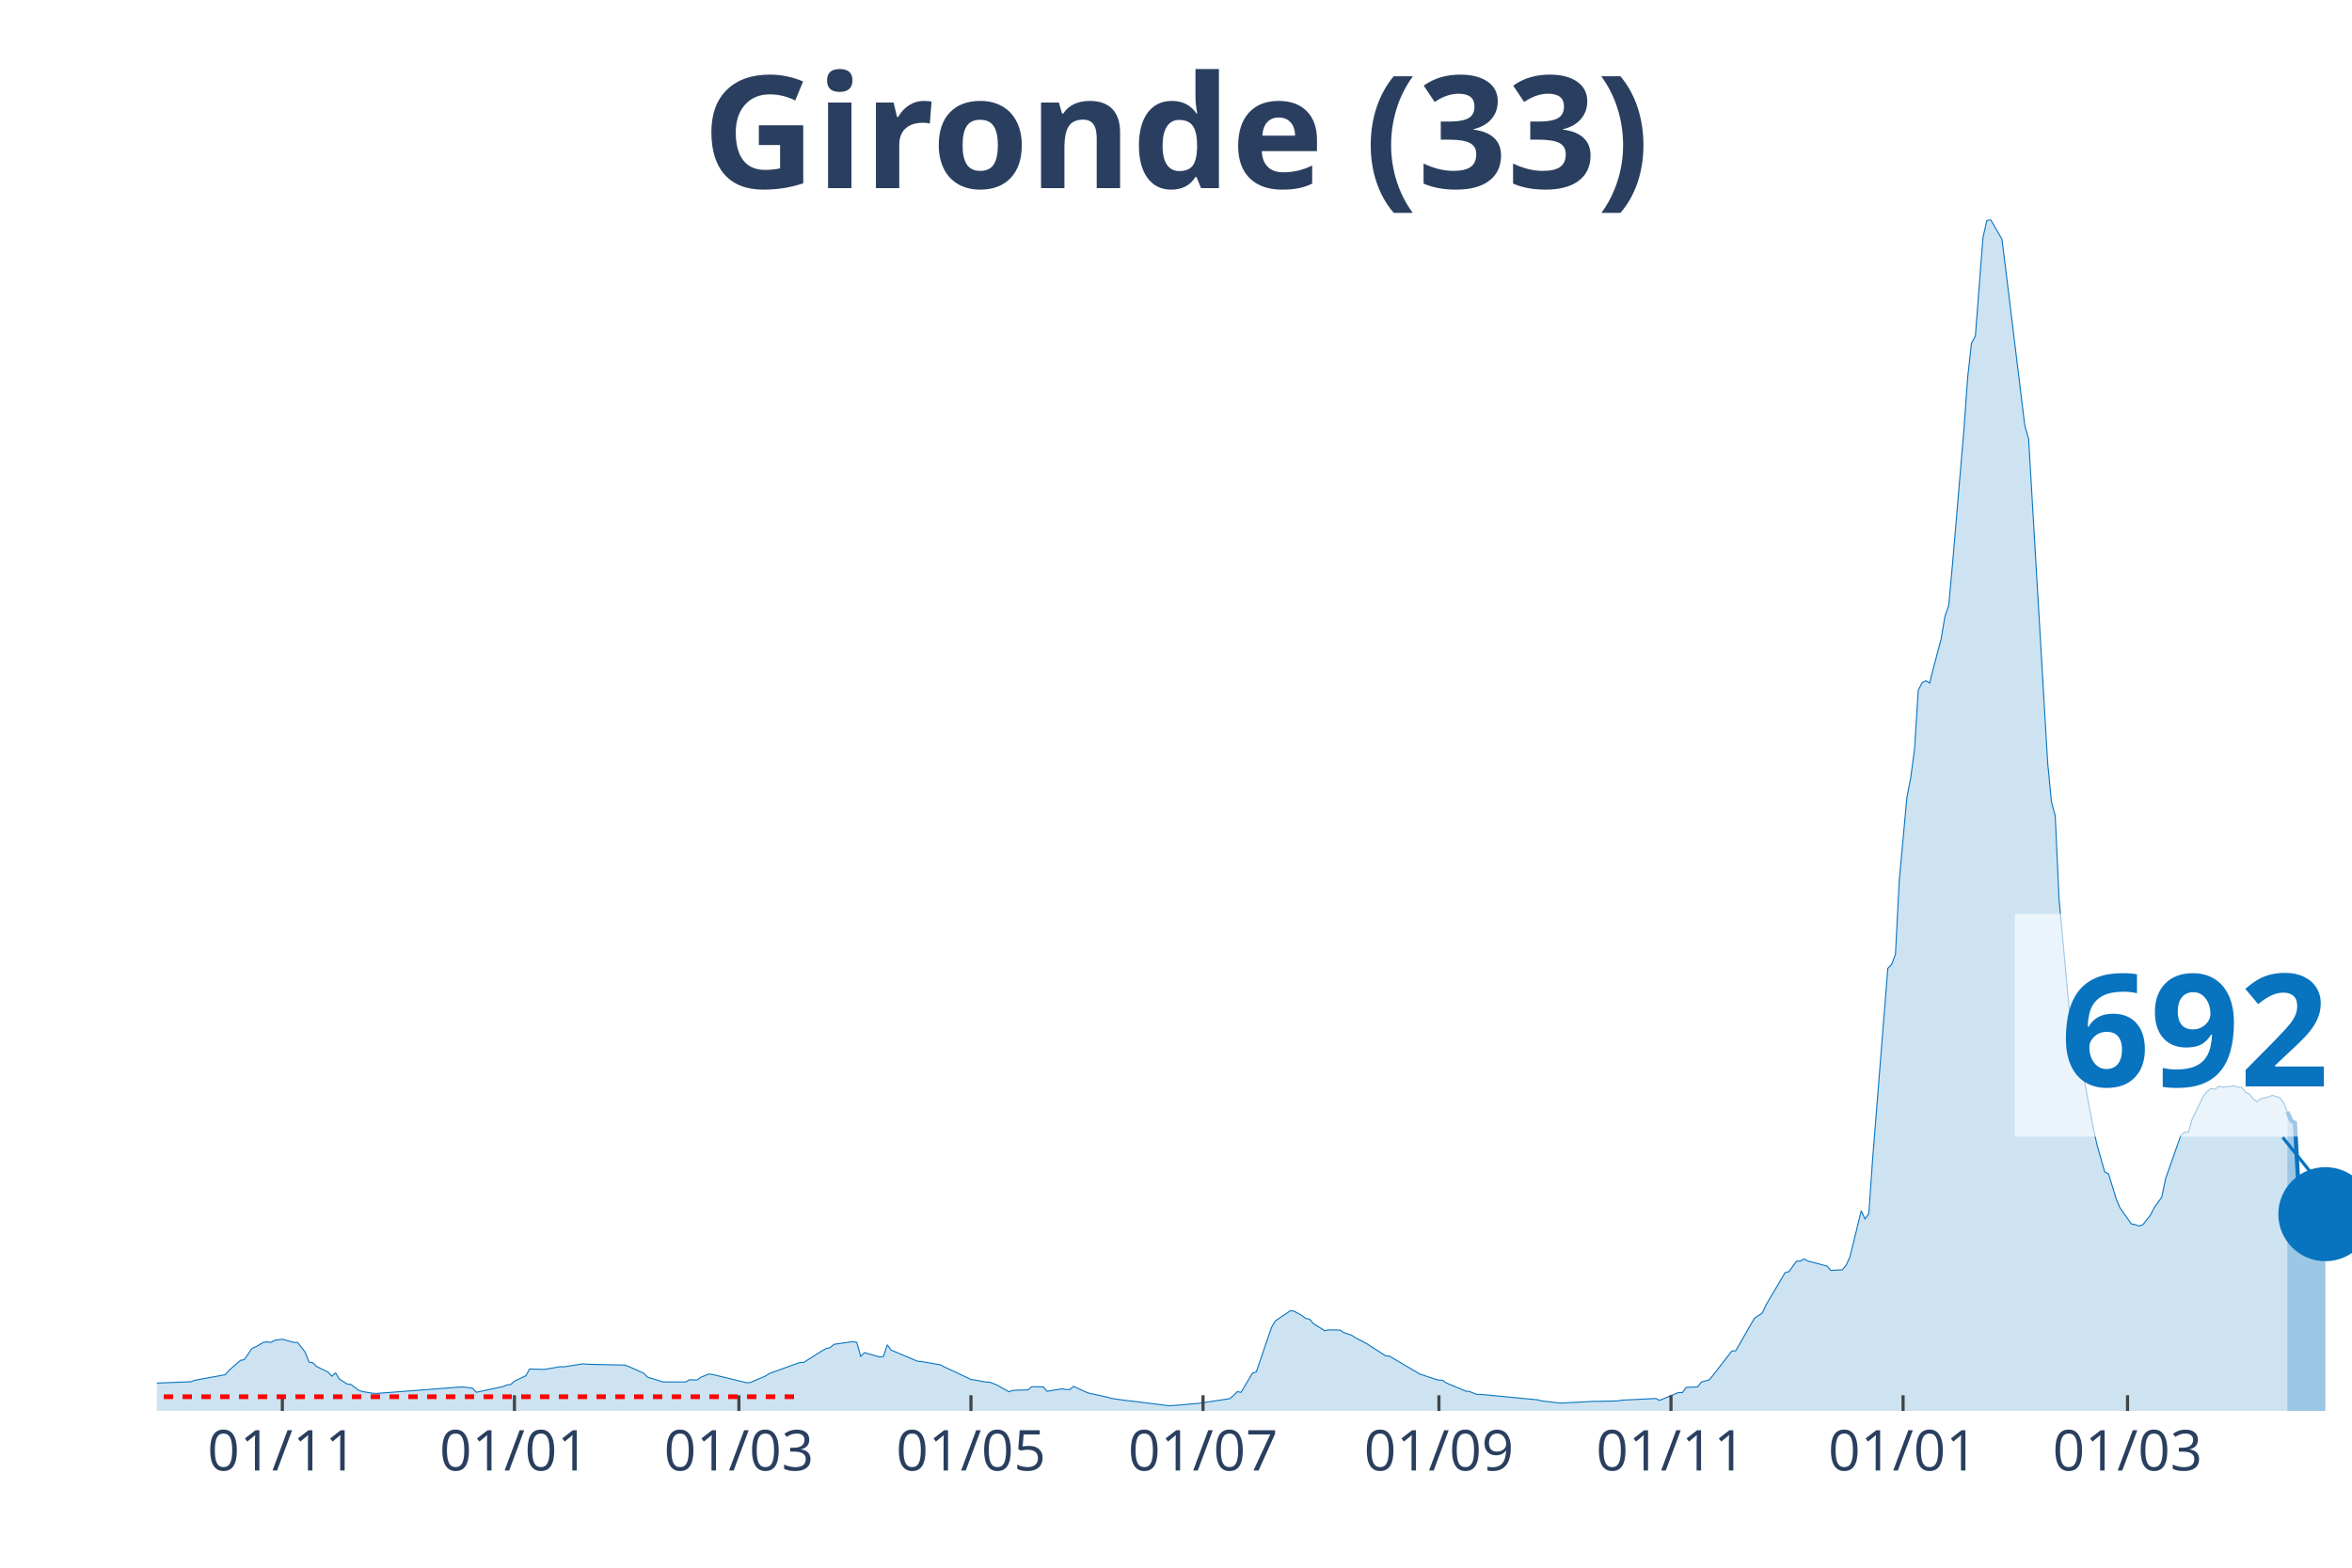
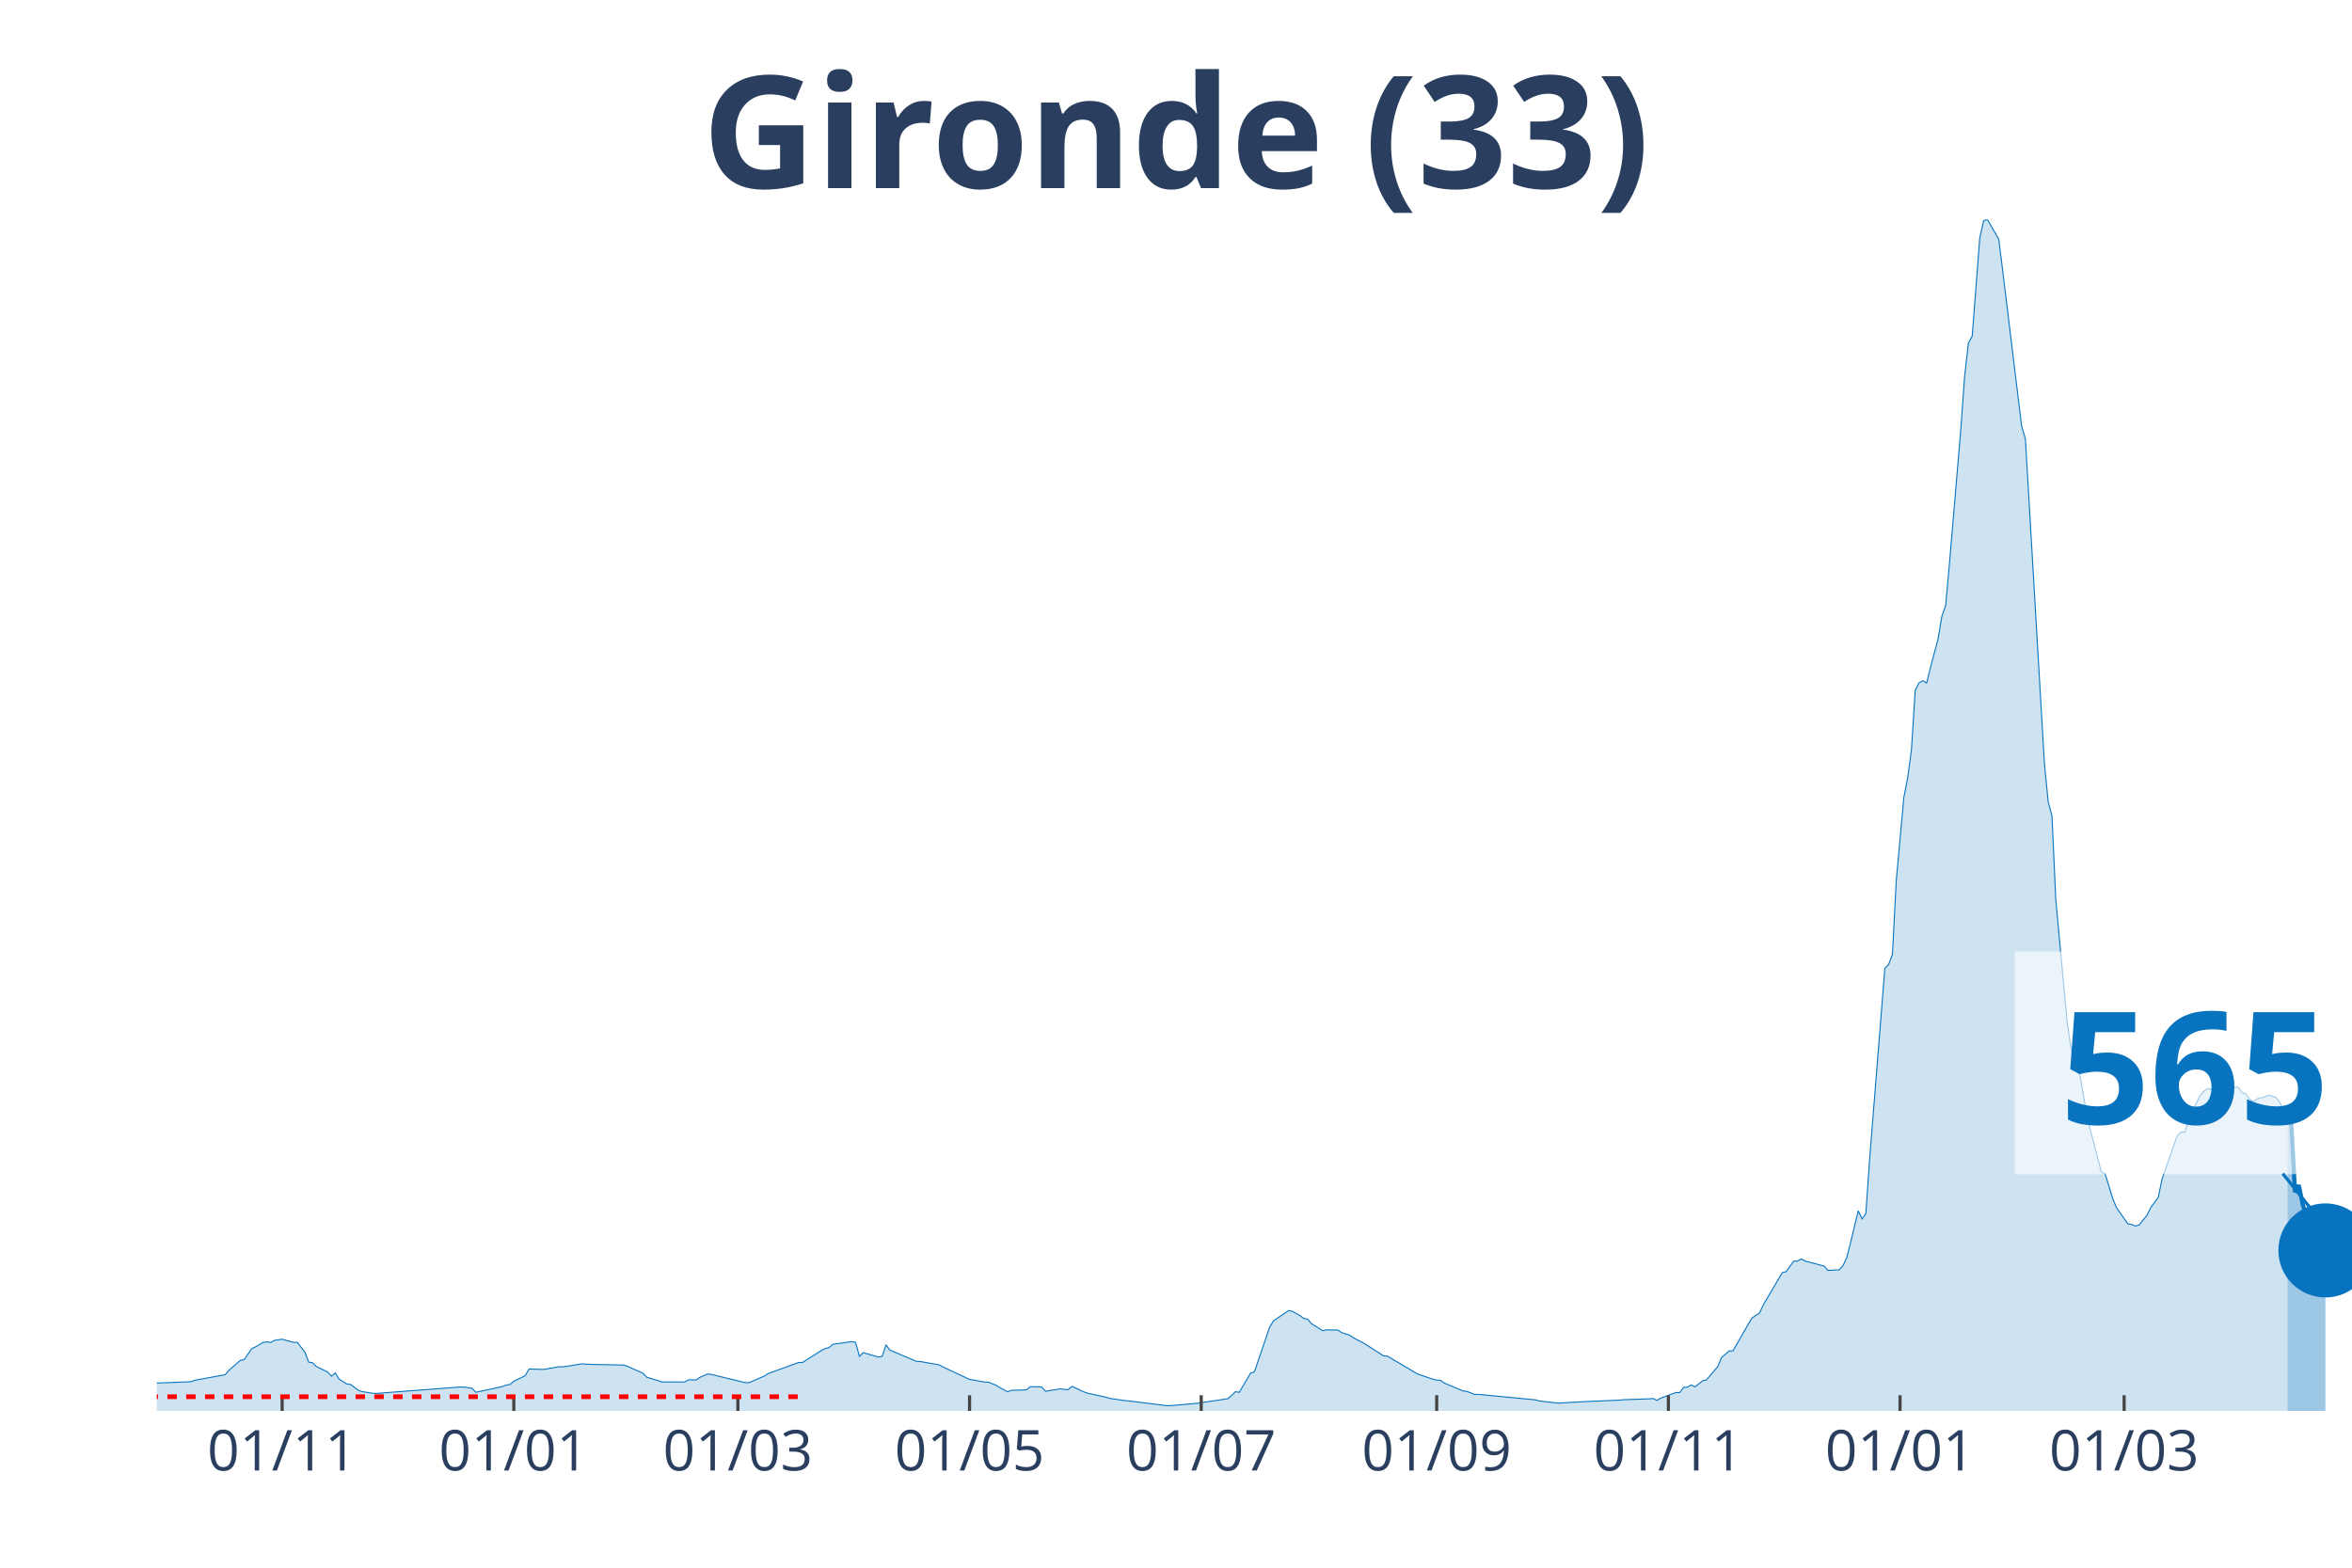
<svg xmlns="http://www.w3.org/2000/svg" class="main-svg" width="1125" height="750" style="" viewBox="0 0 750 500">
  <rect x="0" y="0" width="750" height="500" style="fill: rgb(0, 0, 0); fill-opacity: 0;" />
-   <defs id="defs-2df027">
+   <defs id="defs-bd1ced">
    <g class="clips">
-       <clipPath id="clip2df027xyplot" class="plotclip">
+       <clipPath id="clipbd1cedxyplot" class="plotclip">
        <rect width="700" height="380" />
      </clipPath>
-       <clipPath class="axesclip" id="clip2df027x">
+       <clipPath class="axesclip" id="clipbd1cedx">
        <rect x="50" y="0" width="700" height="500" />
      </clipPath>
-       <clipPath class="axesclip" id="clip2df027y">
+       <clipPath class="axesclip" id="clipbd1cedy">
        <rect x="0" y="70" width="750" height="380" />
      </clipPath>
-       <clipPath class="axesclip" id="clip2df027xy">
+       <clipPath class="axesclip" id="clipbd1cedxy">
        <rect x="50" y="70" width="700" height="380" />
      </clipPath>
    </g>
    <g class="gradients" />
  </defs>
  <g class="bglayer">
    <rect class="bg" x="50" y="70" width="700" height="380" style="fill: rgb(0, 0, 0); fill-opacity: 0; stroke-width: 0;" />
  </g>
  <g class="layer-below">
    <g class="imagelayer" />
    <g class="shapelayer" />
  </g>
  <g class="cartesianlayer">
    <g class="subplot xy">
      <g class="layer-subplot">
        <g class="shapelayer" />
        <g class="imagelayer" />
      </g>
      <g class="gridlayer">
        <g class="x">
-           <path class="xgrid crisp" transform="translate(90.03,0)" d="M0,70v380" style="stroke: rgb(255, 255, 255); stroke-opacity: 1; stroke-width: 1px;" />
-           <path class="xgrid crisp" transform="translate(164.04,0)" d="M0,70v380" style="stroke: rgb(255, 255, 255); stroke-opacity: 1; stroke-width: 1px;" />
-           <path class="xgrid crisp" transform="translate(235.62,0)" d="M0,70v380" style="stroke: rgb(255, 255, 255); stroke-opacity: 1; stroke-width: 1px;" />
-           <path class="xgrid crisp" transform="translate(309.62,0)" d="M0,70v380" style="stroke: rgb(255, 255, 255); stroke-opacity: 1; stroke-width: 1px;" />
-           <path class="xgrid crisp" transform="translate(383.62,0)" d="M0,70v380" style="stroke: rgb(255, 255, 255); stroke-opacity: 1; stroke-width: 1px;" />
-           <path class="xgrid crisp" transform="translate(458.84,0)" d="M0,70v380" style="stroke: rgb(255, 255, 255); stroke-opacity: 1; stroke-width: 1px;" />
-           <path class="xgrid crisp" transform="translate(532.84,0)" d="M0,70v380" style="stroke: rgb(255, 255, 255); stroke-opacity: 1; stroke-width: 1px;" />
-           <path class="xgrid crisp" transform="translate(606.85,0)" d="M0,70v380" style="stroke: rgb(255, 255, 255); stroke-opacity: 1; stroke-width: 1px;" />
-           <path class="xgrid crisp" transform="translate(678.42,0)" d="M0,70v380" style="stroke: rgb(255, 255, 255); stroke-opacity: 1; stroke-width: 1px;" />
+           <path class="xgrid crisp" transform="translate(89.97,0)" d="M0,70v380" style="stroke: rgb(255, 255, 255); stroke-opacity: 1; stroke-width: 1px;" />
+           <path class="xgrid crisp" transform="translate(163.84,0)" d="M0,70v380" style="stroke: rgb(255, 255, 255); stroke-opacity: 1; stroke-width: 1px;" />
+           <path class="xgrid crisp" transform="translate(235.29,0)" d="M0,70v380" style="stroke: rgb(255, 255, 255); stroke-opacity: 1; stroke-width: 1px;" />
+           <path class="xgrid crisp" transform="translate(309.17,0)" d="M0,70v380" style="stroke: rgb(255, 255, 255); stroke-opacity: 1; stroke-width: 1px;" />
+           <path class="xgrid crisp" transform="translate(383.04,0)" d="M0,70v380" style="stroke: rgb(255, 255, 255); stroke-opacity: 1; stroke-width: 1px;" />
+           <path class="xgrid crisp" transform="translate(458.13,0)" d="M0,70v380" style="stroke: rgb(255, 255, 255); stroke-opacity: 1; stroke-width: 1px;" />
+           <path class="xgrid crisp" transform="translate(532.01,0)" d="M0,70v380" style="stroke: rgb(255, 255, 255); stroke-opacity: 1; stroke-width: 1px;" />
+           <path class="xgrid crisp" transform="translate(605.88,0)" d="M0,70v380" style="stroke: rgb(255, 255, 255); stroke-opacity: 1; stroke-width: 1px;" />
+           <path class="xgrid crisp" transform="translate(677.34,0)" d="M0,70v380" style="stroke: rgb(255, 255, 255); stroke-opacity: 1; stroke-width: 1px;" />
        </g>
        <g class="y" />
      </g>
      <g class="zerolinelayer" />
      <path class="xlines-below" />
      <path class="ylines-below" />
      <g class="overlines-below" />
      <g class="xaxislayer-below" />
      <g class="yaxislayer-below" />
      <g class="overaxes-below" />
-       <g class="plot" transform="translate(50, 70)" clip-path="url('#clip2df027xyplot')">
+       <g class="plot" transform="translate(50, 70)" clip-path="url('#clipbd1cedxyplot')">
        <g class="scatterlayer mlayer">
-           <g class="trace scatter trace9d33fc" style="stroke-miterlimit: 2;">
+           <g class="trace scatter trace572859" style="stroke-miterlimit: 2;">
            <g class="fills">
              <g>
-                 <path class="js-fill" d="M679.38,380L-164.99,380L-164.99,379.86L-57.02,378.04L-55.81,377.75L-41.25,368.64L-40.03,368.59L-35.18,364.74L-33.97,364.13L-29.12,364.72L-27.9,365.63L-18.2,367.14L-16.98,367.12L-13.34,367.65L-12.13,368.68L-6.07,370.76L-4.85,370.84L-1.21,371.15L0,371.12L10.92,370.69L12.13,370.22L21.84,368.45L23.05,367.04L26.69,363.87L27.9,363.65L30.33,360.1L31.54,359.57L33.97,358.15L35.18,357.96L36.4,358.18L37.61,357.48L40.03,357.13L41.25,357.48L43.67,358.14L44.89,358.14L47.31,361.27L48.53,364.44L49.74,364.62L50.95,365.83L54.59,367.61L55.81,368.93L57.02,367.88L58.23,369.85L60.66,371.4L61.87,371.55L64.3,373.36L65.51,373.82L69.15,374.4L70.36,374.4L97.05,372.36L98.27,372.41L100.69,372.79L101.91,374.05L110.4,372.23L111.61,371.73L112.82,371.58L114.04,370.51L117.68,368.78L118.89,366.63L122.53,366.74L123.74,366.74L128.6,365.9L129.81,365.94L135.88,364.98L137.09,365.11L149.22,365.39L150.43,365.81L155.29,367.98L156.5,369.24L160.14,370.34L161.35,370.77L168.63,370.76L169.84,370.07L172.27,370.13L173.48,369.28L175.91,368.24L177.12,368.35L188.04,371L189.25,370.95L194.11,368.86L195.32,368.07L205.03,364.55L206.24,364.55L212.31,360.72L213.52,360.08L214.73,359.81L215.94,358.76L222.01,357.89L223.22,358.14L224.44,362.61L225.65,361.41L230.5,362.8L231.72,362.61L232.93,358.92L234.14,360.59L242.63,364.18L243.85,364.24L249.91,365.31L251.13,365.97L259.62,369.95L260.83,370.14L264.47,370.8L265.68,370.85L268.11,371.82L269.32,372.57L271.75,373.89L272.96,373.44L277.82,373.28L279.03,372.26L282.67,372.34L283.88,373.73L288.73,372.94L289.95,373.18L291.16,373.17L292.37,372.16L296.01,373.88L297.23,374.33L303.29,375.65L304.51,376.03L309.36,376.72L310.57,376.82L322.7,378.34L323.92,378.3L331.2,377.67L332.41,377.56L342.11,376.1L343.33,375.1L344.54,373.85L345.75,374.08L349.39,367.94L350.61,367.54L355.46,353.35L356.67,351.3L361.53,348L362.74,348.23L365.16,349.58L366.38,350.52L367.59,350.7L368.8,352.14L372.44,354.42L373.66,354.15L377.3,354.21L378.51,355.03L380.94,355.81L382.15,356.62L385.79,358.52L387,359.31L391.85,362.44L393.07,362.51L401.56,367.54L402.77,368.24L407.63,369.88L408.84,370.17L410.05,370.26L411.27,371.12L417.33,373.65L418.54,373.79L420.97,374.75L422.18,374.72L440.38,376.47L441.59,376.82L447.66,377.51L448.87,377.44L458.58,376.93L459.79,376.95L465.86,376.8L467.07,376.57L477.99,376.04L479.2,376.64L484.06,374.62L485.27,374.12L486.48,374.16L487.69,372.49L491.33,372.33L492.55,370.76L494.97,370.13L496.19,368.72L502.25,360.88L503.47,360.85L508.32,352.39L509.53,350.37L511.96,348.79L513.17,346.14L519.24,335.88L520.45,335.57L522.88,332.24L524.09,332.2L525.3,331.53L526.52,332.2L530.16,333.15L531.37,333.49L532.58,333.77L533.8,335.19L537.44,334.99L538.65,333.61L539.86,330.99L541.07,326.14L543.5,316.17L544.71,318.77L545.93,317.05L547.14,299.64L551.99,238.83L553.21,237.59L554.42,234.38L555.63,210.94L558.06,184.36L559.27,178.13L560.49,169.14L561.7,150.11L562.91,147.75L564.12,147.1L565.34,147.84L566.55,142.93L568.98,133.85L570.19,126.63L571.4,123.14L572.62,109.85L576.26,66.9L577.47,50.12L578.68,39.4L579.9,37.19L582.32,5.82L583.54,0.4L584.75,0L585.96,2.11L588.39,6.31L589.6,16.06L595.67,65.82L596.88,69.93L602.95,173.23L604.16,185.66L605.37,190.24L606.59,216.86L610.23,256.07L611.44,264.26L612.65,268.78L613.86,270.38L617.5,289.87L618.72,295.2L621.14,303.78L622.36,304.38L624.78,312.29L626,315.19L629.64,320.35L630.85,320.56L632.06,321.04L633.28,320.64L635.7,317.61L636.92,315.18L639.34,311.81L640.55,305.96L645.41,292.15L646.62,291.05L647.83,291.1L649.05,286.91L652.69,279.4L653.9,278.05L655.11,277.18L656.33,277.41L657.54,276.44L658.75,276.72L662.39,276.32L663.6,276.73L664.82,276.77L666.03,278.35L667.24,278.92L668.46,280.45L669.67,281.39L670.88,280.47L673.31,279.88L674.52,279.33L676.95,280.08L678.16,281.64L679.38,284.62" style="fill: rgb(8, 115, 191); fill-opacity: 0.2; stroke-width: 0;" />
+                 <path class="js-fill" d="M679.41,380L-164.71,380L-164.71,379.86L-56.92,378.04L-55.71,377.75L-41.18,368.64L-39.97,368.59L-35.12,364.74L-33.91,364.13L-29.07,364.72L-27.85,365.63L-18.17,367.14L-16.96,367.12L-13.32,367.65L-12.11,368.68L-6.06,370.76L-4.84,370.84L-1.21,371.15L0,371.12L10.9,370.69L12.11,370.22L21.8,368.45L23.01,367.04L26.64,363.87L27.85,363.65L30.28,360.1L31.49,359.57L33.91,358.15L35.12,357.96L36.33,358.18L37.54,357.48L39.97,357.13L41.18,357.48L43.6,358.14L44.81,358.14L47.23,361.27L48.44,364.44L49.65,364.62L50.87,365.83L54.5,367.61L55.71,368.93L56.92,367.88L58.13,369.85L60.55,371.4L61.76,371.55L64.19,373.36L65.4,373.82L69.03,374.4L70.24,374.4L96.89,372.36L98.1,372.41L100.52,372.79L101.73,374.05L110.21,372.23L111.42,371.73L112.63,371.58L113.84,370.51L117.47,368.78L118.69,366.63L122.32,366.74L123.53,366.74L128.37,365.9L129.58,365.94L135.64,364.98L136.85,365.11L148.96,365.39L150.17,365.81L155.02,367.98L156.23,369.24L159.86,370.34L161.07,370.77L168.34,370.76L169.55,370.07L171.97,370.13L173.18,369.28L175.61,368.24L176.82,368.35L187.72,371L188.93,370.95L193.77,368.86L194.98,368.07L204.67,364.55L205.88,364.55L211.94,360.72L213.15,360.08L214.36,359.81L215.57,358.76L221.63,357.89L222.84,358.14L224.05,362.61L225.26,361.41L230.1,362.8L231.31,362.61L232.53,358.92L233.74,360.59L242.21,364.18L243.43,364.24L249.48,365.31L250.69,365.97L259.17,369.95L260.38,370.14L264.01,370.8L265.22,370.85L267.65,371.82L268.86,372.57L271.28,373.89L272.49,373.44L277.34,373.28L278.55,372.26L282.18,372.34L283.39,373.73L288.24,372.94L289.45,373.18L290.66,373.17L291.87,372.16L295.5,373.88L296.71,374.33L302.77,375.65L303.98,376.03L308.82,376.72L310.03,376.82L322.15,378.34L323.36,378.3L330.62,377.67L331.83,377.56L341.52,376.1L342.73,375.1L343.94,373.85L345.16,374.08L348.79,367.94L350,367.54L354.84,353.35L356.06,351.3L360.9,348L362.11,348.23L364.53,349.58L365.74,350.52L366.96,350.7L368.17,352.14L371.8,354.42L373.01,354.15L376.64,354.21L377.85,355.03L380.28,355.81L381.49,356.62L385.12,358.52L386.33,359.31L391.18,362.44L392.39,362.51L400.87,367.54L402.08,368.24L406.92,369.88L408.13,370.17L409.34,370.26L410.55,371.12L416.61,373.65L417.82,373.79L420.24,374.75L421.45,374.72L439.62,376.47L440.83,376.82L446.89,377.51L448.1,377.44L456.57,376.98L457.79,376.93L466.26,376.57L467.47,376.44L475.95,376.14L477.16,376.04L478.37,376.64L479.58,375.93L484.43,374.12L485.64,374.16L486.85,372.49L488.06,372.42L489.27,371.69L490.48,372.33L492.91,370.4L494.12,370.13L497.75,365.85L498.96,362.99L501.38,360.88L502.6,360.85L507.44,352.39L508.65,350.37L511.07,348.79L512.28,346.14L518.34,335.88L519.55,335.57L521.97,332.24L523.18,332.2L524.39,331.53L525.61,332.2L529.24,333.15L530.45,333.49L531.66,333.77L532.87,335.19L536.51,334.99L537.72,333.61L538.93,330.99L540.14,326.14L542.56,316.17L543.77,318.77L544.98,317.05L546.19,299.64L551.04,238.83L552.25,237.59L553.46,234.38L554.67,210.94L557.09,184.36L558.3,178.13L559.52,169.14L560.73,150.11L561.94,147.75L563.15,147.1L564.36,147.84L565.57,142.93L567.99,133.85L569.2,126.63L570.42,123.14L571.63,109.85L575.26,66.9L576.47,50.12L577.68,39.4L578.89,37.19L581.31,5.82L582.53,0.4L583.74,0L584.95,2.11L587.37,6.31L588.58,16.06L594.64,65.82L595.85,69.93L601.9,173.23L603.11,185.66L604.33,190.24L605.54,216.86L609.17,256.07L610.38,264.26L611.59,268.78L612.8,270.38L615.22,284.23L616.44,289.87L620.07,303.78L621.28,304.38L623.7,312.29L624.91,315.19L628.55,320.35L629.76,320.56L630.97,321.04L632.18,320.64L634.6,317.61L635.81,315.18L638.24,311.81L639.45,305.96L644.29,292.15L645.5,291.05L646.71,291.1L647.92,286.91L651.56,279.4L652.77,278.05L653.98,277.18L655.19,277.41L656.4,276.44L657.61,276.72L661.25,276.32L662.46,276.73L663.67,276.77L664.88,278.35L666.09,278.92L667.3,280.44L668.51,281.39L669.72,280.46L672.15,279.87L673.36,279.29L675.78,280.03L676.99,281.6L679.41,287.3" style="fill: rgb(8, 115, 191); fill-opacity: 0.2; stroke-width: 0;" />
              </g>
            </g>
            <g class="errorbars" />
            <g class="lines">
-               <path class="js-line" d="M-164.99,379.86L-57.02,378.04L-55.81,377.75L-41.25,368.64L-40.03,368.59L-35.18,364.74L-33.97,364.13L-29.12,364.72L-27.9,365.63L-18.2,367.14L-16.98,367.12L-13.34,367.65L-12.13,368.68L-6.07,370.76L-4.85,370.84L-1.21,371.15L0,371.12L10.92,370.69L12.13,370.22L21.84,368.45L23.05,367.04L26.69,363.87L27.9,363.65L30.33,360.1L31.54,359.57L33.97,358.15L35.18,357.96L36.4,358.18L37.61,357.48L40.03,357.13L41.25,357.48L43.67,358.14L44.89,358.14L47.31,361.27L48.53,364.44L49.74,364.62L50.95,365.83L54.59,367.61L55.81,368.93L57.02,367.88L58.23,369.85L60.66,371.4L61.87,371.55L64.3,373.36L65.51,373.82L69.15,374.4L70.36,374.4L97.05,372.36L98.27,372.41L100.69,372.79L101.91,374.05L110.4,372.23L111.61,371.73L112.82,371.58L114.04,370.51L117.68,368.78L118.89,366.63L122.53,366.74L123.74,366.74L128.6,365.9L129.81,365.94L135.88,364.98L137.09,365.11L149.22,365.39L150.43,365.81L155.29,367.98L156.5,369.24L160.14,370.34L161.35,370.77L168.63,370.76L169.84,370.07L172.27,370.13L173.48,369.28L175.91,368.24L177.12,368.35L188.04,371L189.25,370.95L194.11,368.86L195.32,368.07L205.03,364.55L206.24,364.55L212.31,360.72L213.52,360.08L214.73,359.81L215.94,358.76L222.01,357.89L223.22,358.14L224.44,362.61L225.65,361.41L230.5,362.8L231.72,362.61L232.93,358.92L234.14,360.59L242.63,364.18L243.85,364.24L249.91,365.31L251.13,365.97L259.62,369.95L260.83,370.14L264.47,370.8L265.68,370.85L268.11,371.82L269.32,372.57L271.75,373.89L272.96,373.44L277.82,373.28L279.03,372.26L282.67,372.34L283.88,373.73L288.73,372.94L289.95,373.18L291.16,373.17L292.37,372.16L296.01,373.88L297.23,374.33L303.29,375.65L304.51,376.03L309.36,376.72L310.57,376.82L322.7,378.34L323.92,378.3L331.2,377.67L332.41,377.56L342.11,376.1L343.33,375.1L344.54,373.85L345.75,374.08L349.39,367.94L350.61,367.54L355.46,353.35L356.67,351.3L361.53,348L362.74,348.23L365.16,349.58L366.38,350.52L367.59,350.7L368.8,352.14L372.44,354.42L373.66,354.15L377.3,354.21L378.51,355.03L380.94,355.81L382.15,356.62L385.79,358.52L387,359.31L391.85,362.44L393.07,362.51L401.56,367.54L402.77,368.24L407.63,369.88L408.84,370.17L410.05,370.26L411.27,371.12L417.33,373.65L418.54,373.79L420.97,374.75L422.18,374.72L440.38,376.47L441.59,376.82L447.66,377.51L448.87,377.44L458.58,376.93L459.79,376.95L465.86,376.8L467.07,376.57L477.99,376.04L479.2,376.64L484.06,374.62L485.27,374.12L486.48,374.16L487.69,372.49L491.33,372.33L492.55,370.76L494.97,370.13L496.19,368.72L502.25,360.88L503.47,360.85L508.32,352.39L509.53,350.37L511.96,348.79L513.17,346.14L519.24,335.88L520.45,335.57L522.88,332.24L524.09,332.2L525.3,331.53L526.52,332.2L530.16,333.15L531.37,333.49L532.58,333.77L533.8,335.19L537.44,334.99L538.65,333.61L539.86,330.99L541.07,326.14L543.5,316.17L544.71,318.77L545.93,317.05L547.14,299.64L551.99,238.83L553.21,237.59L554.42,234.38L555.63,210.94L558.06,184.36L559.27,178.13L560.49,169.14L561.7,150.11L562.91,147.75L564.12,147.1L565.34,147.84L566.55,142.93L568.98,133.85L570.19,126.63L571.4,123.14L572.62,109.85L576.26,66.9L577.47,50.12L578.68,39.4L579.9,37.19L582.32,5.82L583.54,0.4L584.75,0L585.96,2.11L588.39,6.31L589.6,16.06L595.67,65.82L596.88,69.93L602.95,173.23L604.16,185.66L605.37,190.24L606.59,216.86L610.23,256.07L611.44,264.26L612.65,268.78L613.86,270.38L617.5,289.87L618.72,295.2L621.14,303.78L622.36,304.38L624.78,312.29L626,315.19L629.64,320.35L630.85,320.56L632.06,321.04L633.28,320.64L635.7,317.61L636.92,315.18L639.34,311.81L640.55,305.96L645.41,292.15L646.62,291.05L647.83,291.1L649.05,286.91L652.69,279.4L653.9,278.05L655.11,277.18L656.33,277.41L657.54,276.44L658.75,276.72L662.39,276.32L663.6,276.73L664.82,276.77L666.03,278.35L667.24,278.92L668.46,280.45L669.67,281.39L670.88,280.47L673.31,279.88L674.52,279.33L676.95,280.08L678.16,281.64L679.38,284.62" style="vector-effect: non-scaling-stroke; fill: none; stroke: rgb(8, 115, 191); stroke-opacity: 1; stroke-width: 0.5px; opacity: 1;" />
+               <path class="js-line" d="M-164.71,379.86L-56.92,378.04L-55.71,377.75L-41.18,368.64L-39.97,368.59L-35.12,364.74L-33.91,364.13L-29.07,364.72L-27.85,365.63L-18.17,367.14L-16.96,367.12L-13.32,367.65L-12.11,368.68L-6.06,370.76L-4.84,370.84L-1.21,371.15L0,371.12L10.9,370.69L12.11,370.22L21.8,368.45L23.01,367.04L26.64,363.87L27.85,363.65L30.28,360.1L31.49,359.57L33.91,358.15L35.12,357.96L36.33,358.18L37.54,357.48L39.97,357.13L41.18,357.48L43.6,358.14L44.81,358.14L47.23,361.27L48.44,364.44L49.65,364.62L50.87,365.83L54.5,367.61L55.71,368.93L56.92,367.88L58.13,369.85L60.55,371.4L61.76,371.55L64.19,373.36L65.4,373.82L69.03,374.4L70.24,374.4L96.89,372.36L98.1,372.41L100.52,372.79L101.73,374.05L110.21,372.23L111.42,371.73L112.63,371.58L113.84,370.51L117.47,368.78L118.69,366.63L122.32,366.74L123.53,366.74L128.37,365.9L129.58,365.94L135.64,364.98L136.85,365.11L148.96,365.39L150.17,365.81L155.02,367.98L156.23,369.24L159.86,370.34L161.07,370.77L168.34,370.76L169.55,370.07L171.97,370.13L173.18,369.28L175.61,368.24L176.82,368.35L187.72,371L188.93,370.95L193.77,368.86L194.98,368.07L204.67,364.55L205.88,364.55L211.94,360.72L213.15,360.08L214.36,359.81L215.57,358.76L221.63,357.89L222.84,358.14L224.05,362.61L225.26,361.41L230.1,362.8L231.31,362.61L232.53,358.92L233.74,360.59L242.21,364.18L243.43,364.24L249.48,365.31L250.69,365.97L259.17,369.95L260.38,370.14L264.01,370.8L265.22,370.85L267.65,371.82L268.86,372.57L271.28,373.89L272.49,373.44L277.34,373.28L278.55,372.26L282.18,372.34L283.39,373.73L288.24,372.94L289.45,373.18L290.66,373.17L291.87,372.16L295.5,373.88L296.71,374.33L302.77,375.65L303.98,376.03L308.82,376.72L310.03,376.82L322.15,378.34L323.36,378.3L330.62,377.67L331.83,377.56L341.52,376.1L342.73,375.1L343.94,373.85L345.16,374.08L348.79,367.94L350,367.54L354.84,353.35L356.06,351.3L360.9,348L362.11,348.23L364.53,349.58L365.74,350.52L366.96,350.7L368.17,352.14L371.8,354.42L373.01,354.15L376.64,354.21L377.85,355.03L380.28,355.81L381.49,356.62L385.12,358.52L386.33,359.31L391.18,362.44L392.39,362.51L400.87,367.54L402.08,368.24L406.92,369.88L408.13,370.17L409.34,370.26L410.55,371.12L416.61,373.65L417.82,373.79L420.24,374.75L421.45,374.72L439.62,376.47L440.83,376.82L446.89,377.51L448.1,377.44L456.57,376.98L457.79,376.93L466.26,376.57L467.47,376.44L475.95,376.14L477.16,376.04L478.37,376.64L479.58,375.93L484.43,374.12L485.64,374.16L486.85,372.49L488.06,372.42L489.27,371.69L490.48,372.33L492.91,370.4L494.12,370.13L497.75,365.85L498.96,362.99L501.38,360.88L502.6,360.85L507.44,352.39L508.65,350.37L511.07,348.79L512.28,346.14L518.34,335.88L519.55,335.57L521.97,332.24L523.18,332.2L524.39,331.53L525.61,332.2L529.24,333.15L530.45,333.49L531.66,333.77L532.87,335.19L536.51,334.99L537.72,333.61L538.93,330.99L540.14,326.14L542.56,316.17L543.77,318.77L544.98,317.05L546.19,299.64L551.04,238.83L552.25,237.59L553.46,234.38L554.67,210.94L557.09,184.36L558.3,178.13L559.52,169.14L560.73,150.11L561.94,147.75L563.15,147.1L564.36,147.84L565.57,142.93L567.99,133.85L569.2,126.63L570.42,123.14L571.63,109.85L575.26,66.9L576.47,50.12L577.68,39.4L578.89,37.19L581.31,5.82L582.53,0.4L583.74,0L584.95,2.11L587.37,6.31L588.58,16.06L594.64,65.82L595.85,69.93L601.9,173.23L603.11,185.66L604.33,190.24L605.54,216.86L609.17,256.07L610.38,264.26L611.59,268.78L612.8,270.38L615.22,284.23L616.44,289.87L620.07,303.78L621.28,304.38L623.7,312.29L624.91,315.19L628.55,320.35L629.76,320.56L630.97,321.04L632.18,320.64L634.6,317.61L635.81,315.18L638.24,311.81L639.45,305.96L644.29,292.15L645.5,291.05L646.71,291.1L647.92,286.91L651.56,279.4L652.77,278.05L653.98,277.18L655.19,277.41L656.4,276.44L657.61,276.72L661.25,276.32L662.46,276.73L663.67,276.77L664.88,278.35L666.09,278.92L667.3,280.44L668.51,281.39L669.72,280.46L672.15,279.87L673.36,279.29L675.78,280.03L676.99,281.6L679.41,287.3" style="vector-effect: non-scaling-stroke; fill: none; stroke: rgb(8, 115, 191); stroke-opacity: 1; stroke-width: 0.5px; opacity: 1;" />
            </g>
            <g class="points" />
            <g class="text" />
          </g>
-           <g class="trace scatter tracebc324c" style="stroke-miterlimit: 2;">
+           <g class="trace scatter trace4a9ebb" style="stroke-miterlimit: 2;">
            <g class="fills">
              <g>
-                 <path class="js-fill" d="M691.51,380L679.38,380L679.38,284.62L680.59,287.33L681.8,288.18L683.02,310.24L684.23,308.01L687.87,322.33L689.08,324.72L690.29,325.3L691.51,317.25" style="fill: rgb(8, 115, 191); fill-opacity: 0.4; stroke-width: 0;" />
+                 <path class="js-fill" d="M691.52,380L679.41,380L679.41,287.3L680.62,288.14L681.83,310.24L683.04,308L684.26,313.99L686.68,322.3L687.89,324.69L689.1,325.27L690.31,317.2L691.52,328.81" style="fill: rgb(8, 115, 191); fill-opacity: 0.4; stroke-width: 0;" />
              </g>
            </g>
            <g class="errorbars" />
            <g class="lines">
-               <path class="js-line" d="M679.38,284.62L680.59,287.33L681.8,288.18L683.02,310.24L684.23,308.01L687.87,322.33L689.08,324.72L690.29,325.3L691.51,317.25" style="vector-effect: non-scaling-stroke; fill: none; stroke: rgb(8, 115, 191); stroke-opacity: 1; stroke-width: 2px; opacity: 1;" />
+               <path class="js-line" d="M679.41,287.3L680.62,288.14L681.83,310.24L683.04,308L684.26,313.99L686.68,322.3L687.89,324.69L689.1,325.27L690.31,317.2L691.52,328.81" style="vector-effect: non-scaling-stroke; fill: none; stroke: rgb(8, 115, 191); stroke-opacity: 1; stroke-width: 2px; opacity: 1;" />
            </g>
            <g class="points" />
            <g class="text" />
          </g>
-           <g class="trace scatter trace402b4c" style="stroke-miterlimit: 2; opacity: 1;">
+           <g class="trace scatter trace043252" style="stroke-miterlimit: 2; opacity: 1;">
            <g class="fills" />
            <g class="errorbars" />
            <g class="lines" />
            <g class="points">
-               <path class="point" transform="translate(691.51,317.25)" d="M15,0A15,15 0 1,1 0,-15A15,15 0 0,1 15,0Z" style="opacity: 1; stroke-width: 0px; fill: rgb(8, 115, 191); fill-opacity: 1;" />
+               <path class="point" transform="translate(691.52,328.81)" d="M15,0A15,15 0 1,1 0,-15A15,15 0 0,1 15,0Z" style="opacity: 1; stroke-width: 0px; fill: rgb(8, 115, 191); fill-opacity: 1;" />
            </g>
            <g class="text" />
          </g>
        </g>
      </g>
      <g class="overplot" />
      <path class="xlines-above crisp" style="fill: none; stroke-width: 1px; stroke: rgb(0, 0, 0); stroke-opacity: 0;" d="" />
      <path class="ylines-above crisp" style="fill: none;" d="M0,0" />
      <g class="overlines-above" />
      <g class="xaxislayer-above">
-         <path class="xtick ticks crisp" d="M0,450v-5" transform="translate(90.03,0)" style="stroke: rgb(68, 68, 68); stroke-opacity: 1; stroke-width: 1px;" />
-         <path class="xtick ticks crisp" d="M0,450v-5" transform="translate(164.04,0)" style="stroke: rgb(68, 68, 68); stroke-opacity: 1; stroke-width: 1px;" />
-         <path class="xtick ticks crisp" d="M0,450v-5" transform="translate(235.62,0)" style="stroke: rgb(68, 68, 68); stroke-opacity: 1; stroke-width: 1px;" />
-         <path class="xtick ticks crisp" d="M0,450v-5" transform="translate(309.62,0)" style="stroke: rgb(68, 68, 68); stroke-opacity: 1; stroke-width: 1px;" />
-         <path class="xtick ticks crisp" d="M0,450v-5" transform="translate(383.62,0)" style="stroke: rgb(68, 68, 68); stroke-opacity: 1; stroke-width: 1px;" />
-         <path class="xtick ticks crisp" d="M0,450v-5" transform="translate(458.84,0)" style="stroke: rgb(68, 68, 68); stroke-opacity: 1; stroke-width: 1px;" />
-         <path class="xtick ticks crisp" d="M0,450v-5" transform="translate(532.84,0)" style="stroke: rgb(68, 68, 68); stroke-opacity: 1; stroke-width: 1px;" />
-         <path class="xtick ticks crisp" d="M0,450v-5" transform="translate(606.85,0)" style="stroke: rgb(68, 68, 68); stroke-opacity: 1; stroke-width: 1px;" />
-         <path class="xtick ticks crisp" d="M0,450v-5" transform="translate(678.42,0)" style="stroke: rgb(68, 68, 68); stroke-opacity: 1; stroke-width: 1px;" />
+         <path class="xtick ticks crisp" d="M0,450v-5" transform="translate(89.97,0)" style="stroke: rgb(68, 68, 68); stroke-opacity: 1; stroke-width: 1px;" />
+         <path class="xtick ticks crisp" d="M0,450v-5" transform="translate(163.84,0)" style="stroke: rgb(68, 68, 68); stroke-opacity: 1; stroke-width: 1px;" />
+         <path class="xtick ticks crisp" d="M0,450v-5" transform="translate(235.29,0)" style="stroke: rgb(68, 68, 68); stroke-opacity: 1; stroke-width: 1px;" />
+         <path class="xtick ticks crisp" d="M0,450v-5" transform="translate(309.17,0)" style="stroke: rgb(68, 68, 68); stroke-opacity: 1; stroke-width: 1px;" />
+         <path class="xtick ticks crisp" d="M0,450v-5" transform="translate(383.04,0)" style="stroke: rgb(68, 68, 68); stroke-opacity: 1; stroke-width: 1px;" />
+         <path class="xtick ticks crisp" d="M0,450v-5" transform="translate(458.13,0)" style="stroke: rgb(68, 68, 68); stroke-opacity: 1; stroke-width: 1px;" />
+         <path class="xtick ticks crisp" d="M0,450v-5" transform="translate(532.01,0)" style="stroke: rgb(68, 68, 68); stroke-opacity: 1; stroke-width: 1px;" />
+         <path class="xtick ticks crisp" d="M0,450v-5" transform="translate(605.88,0)" style="stroke: rgb(68, 68, 68); stroke-opacity: 1; stroke-width: 1px;" />
+         <path class="xtick ticks crisp" d="M0,450v-5" transform="translate(677.34,0)" style="stroke: rgb(68, 68, 68); stroke-opacity: 1; stroke-width: 1px;" />
        <g class="xtick">
-           <text text-anchor="middle" x="0" y="469" transform="translate(90.03,0)" style="font-family: 'Open Sans', verdana, arial, sans-serif; font-size: 18px; fill: rgb(42, 63, 95); fill-opacity: 1; white-space: pre;">01/11</text>
+           <text text-anchor="middle" x="0" y="469" transform="translate(89.97,0)" style="font-family: 'Open Sans', verdana, arial, sans-serif; font-size: 18px; fill: rgb(42, 63, 95); fill-opacity: 1; white-space: pre;">01/11</text>
        </g>
        <g class="xtick">
-           <text text-anchor="middle" x="0" y="469" transform="translate(164.04,0)" style="font-family: 'Open Sans', verdana, arial, sans-serif; font-size: 18px; fill: rgb(42, 63, 95); fill-opacity: 1; white-space: pre;">01/01</text>
+           <text text-anchor="middle" x="0" y="469" transform="translate(163.84,0)" style="font-family: 'Open Sans', verdana, arial, sans-serif; font-size: 18px; fill: rgb(42, 63, 95); fill-opacity: 1; white-space: pre;">01/01</text>
        </g>
        <g class="xtick">
-           <text text-anchor="middle" x="0" y="469" transform="translate(235.62,0)" style="font-family: 'Open Sans', verdana, arial, sans-serif; font-size: 18px; fill: rgb(42, 63, 95); fill-opacity: 1; white-space: pre;">01/03</text>
+           <text text-anchor="middle" x="0" y="469" transform="translate(235.29,0)" style="font-family: 'Open Sans', verdana, arial, sans-serif; font-size: 18px; fill: rgb(42, 63, 95); fill-opacity: 1; white-space: pre;">01/03</text>
        </g>
        <g class="xtick">
-           <text text-anchor="middle" x="0" y="469" transform="translate(309.62,0)" style="font-family: 'Open Sans', verdana, arial, sans-serif; font-size: 18px; fill: rgb(42, 63, 95); fill-opacity: 1; white-space: pre;">01/05</text>
+           <text text-anchor="middle" x="0" y="469" transform="translate(309.17,0)" style="font-family: 'Open Sans', verdana, arial, sans-serif; font-size: 18px; fill: rgb(42, 63, 95); fill-opacity: 1; white-space: pre;">01/05</text>
        </g>
        <g class="xtick">
-           <text text-anchor="middle" x="0" y="469" transform="translate(383.62,0)" style="font-family: 'Open Sans', verdana, arial, sans-serif; font-size: 18px; fill: rgb(42, 63, 95); fill-opacity: 1; white-space: pre;">01/07</text>
+           <text text-anchor="middle" x="0" y="469" transform="translate(383.04,0)" style="font-family: 'Open Sans', verdana, arial, sans-serif; font-size: 18px; fill: rgb(42, 63, 95); fill-opacity: 1; white-space: pre;">01/07</text>
        </g>
        <g class="xtick">
-           <text text-anchor="middle" x="0" y="469" transform="translate(458.84,0)" style="font-family: 'Open Sans', verdana, arial, sans-serif; font-size: 18px; fill: rgb(42, 63, 95); fill-opacity: 1; white-space: pre;">01/09</text>
+           <text text-anchor="middle" x="0" y="469" transform="translate(458.13,0)" style="font-family: 'Open Sans', verdana, arial, sans-serif; font-size: 18px; fill: rgb(42, 63, 95); fill-opacity: 1; white-space: pre;">01/09</text>
        </g>
        <g class="xtick">
-           <text text-anchor="middle" x="0" y="469" transform="translate(532.84,0)" style="font-family: 'Open Sans', verdana, arial, sans-serif; font-size: 18px; fill: rgb(42, 63, 95); fill-opacity: 1; white-space: pre;">01/11</text>
+           <text text-anchor="middle" x="0" y="469" transform="translate(532.01,0)" style="font-family: 'Open Sans', verdana, arial, sans-serif; font-size: 18px; fill: rgb(42, 63, 95); fill-opacity: 1; white-space: pre;">01/11</text>
        </g>
        <g class="xtick">
-           <text text-anchor="middle" x="0" y="469" transform="translate(606.85,0)" style="font-family: 'Open Sans', verdana, arial, sans-serif; font-size: 18px; fill: rgb(42, 63, 95); fill-opacity: 1; white-space: pre;">01/01</text>
+           <text text-anchor="middle" x="0" y="469" transform="translate(605.88,0)" style="font-family: 'Open Sans', verdana, arial, sans-serif; font-size: 18px; fill: rgb(42, 63, 95); fill-opacity: 1; white-space: pre;">01/01</text>
        </g>
        <g class="xtick">
-           <text text-anchor="middle" x="0" y="469" transform="translate(678.42,0)" style="font-family: 'Open Sans', verdana, arial, sans-serif; font-size: 18px; fill: rgb(42, 63, 95); fill-opacity: 1; white-space: pre;">01/03</text>
+           <text text-anchor="middle" x="0" y="469" transform="translate(677.34,0)" style="font-family: 'Open Sans', verdana, arial, sans-serif; font-size: 18px; fill: rgb(42, 63, 95); fill-opacity: 1; white-space: pre;">01/03</text>
        </g>
      </g>
      <g class="yaxislayer-above" />
      <g class="overaxes-above" />
    </g>
  </g>
  <g class="polarlayer" />
  <g class="ternarylayer" />
  <g class="geolayer" />
  <g class="funnelarealayer" />
  <g class="pielayer" />
  <g class="treemaplayer" />
  <g class="sunburstlayer" />
  <g class="glimages" />
-   <defs id="topdefs-2df027">
+   <defs id="topdefs-bd1ced">
    <g class="clips" />
  </defs>
  <g class="layer-above">
    <g class="imagelayer" />
    <g class="shapelayer">
-       <path data-index="0" fill-rule="evenodd" d="M-631.8,445.47L255.03,445.47" clip-path="url('#clip2df027xy')" style="opacity: 1; stroke: rgb(255, 0, 0); stroke-opacity: 1; fill: rgb(0, 0, 0); fill-opacity: 0; stroke-dasharray: 3px, 3px; stroke-width: 1.5px;" />
+       <path data-index="0" fill-rule="evenodd" d="M-630.62,445.47L254.67,445.47" clip-path="url('#clipbd1cedxy')" style="opacity: 1; stroke: rgb(255, 0, 0); stroke-opacity: 1; fill: rgb(0, 0, 0); fill-opacity: 0; stroke-dasharray: 3px, 3px; stroke-width: 1.5px;" />
    </g>
  </g>
  <g class="infolayer">
    <g class="g-gtitle">
      <text class="gtitle" x="375" y="25" text-anchor="middle" dy="0.7em" style="font-family: 'Open Sans', verdana, arial, sans-serif; font-size: 50px; fill: rgb(42, 63, 95); opacity: 1; font-weight: normal; white-space: pre;">
        <tspan style="font-weight:bold">Gironde (33)</tspan>
      </text>
    </g>
    <g class="g-xtitle" />
    <g class="annotation" data-index="0" style="opacity: 1;">
-       <g class="annotation-text-g" transform="rotate(0,699.51,327.25)">
-         <g class="cursor-pointer" transform="translate(642, 291)">
+       <g class="annotation-text-g" transform="rotate(0,699.52,338.81)">
+         <g class="cursor-pointer" transform="translate(642, 303)">
          <rect class="bg" x="0.5" y="0.5" width="115" height="71" style="stroke-width: 1px; stroke: rgb(0, 0, 0); stroke-opacity: 0; fill: rgb(255, 255, 255); fill-opacity: 0.6;" />
          <text class="annotation-text" text-anchor="middle" x="57.812" y="55.5" style="font-family: 'Open Sans', verdana, arial, sans-serif; font-size: 50px; fill: rgb(8, 115, 191); fill-opacity: 1; white-space: pre;">
-             <tspan style="font-weight:bold">692 </tspan>
+             <tspan style="font-weight:bold">565 </tspan>
          </text>
        </g>
      </g>
      <g class="annotation-arrow-g" style="opacity: 1;">
-         <path d="M727.91,362.75L739.51,377.25" style="stroke-width: 1px; stroke: rgb(8, 115, 191); stroke-opacity: 1; stroke-dasharray: 0px, 0px, 18.569px, 18.569px;" />
+         <path d="M727.92,374.31L739.52,388.81" style="stroke-width: 1px; stroke: rgb(8, 115, 191); stroke-opacity: 1; stroke-dasharray: 0px, 0px, 18.569px, 18.569px;" />
      </g>
    </g>
  </g>
</svg>
